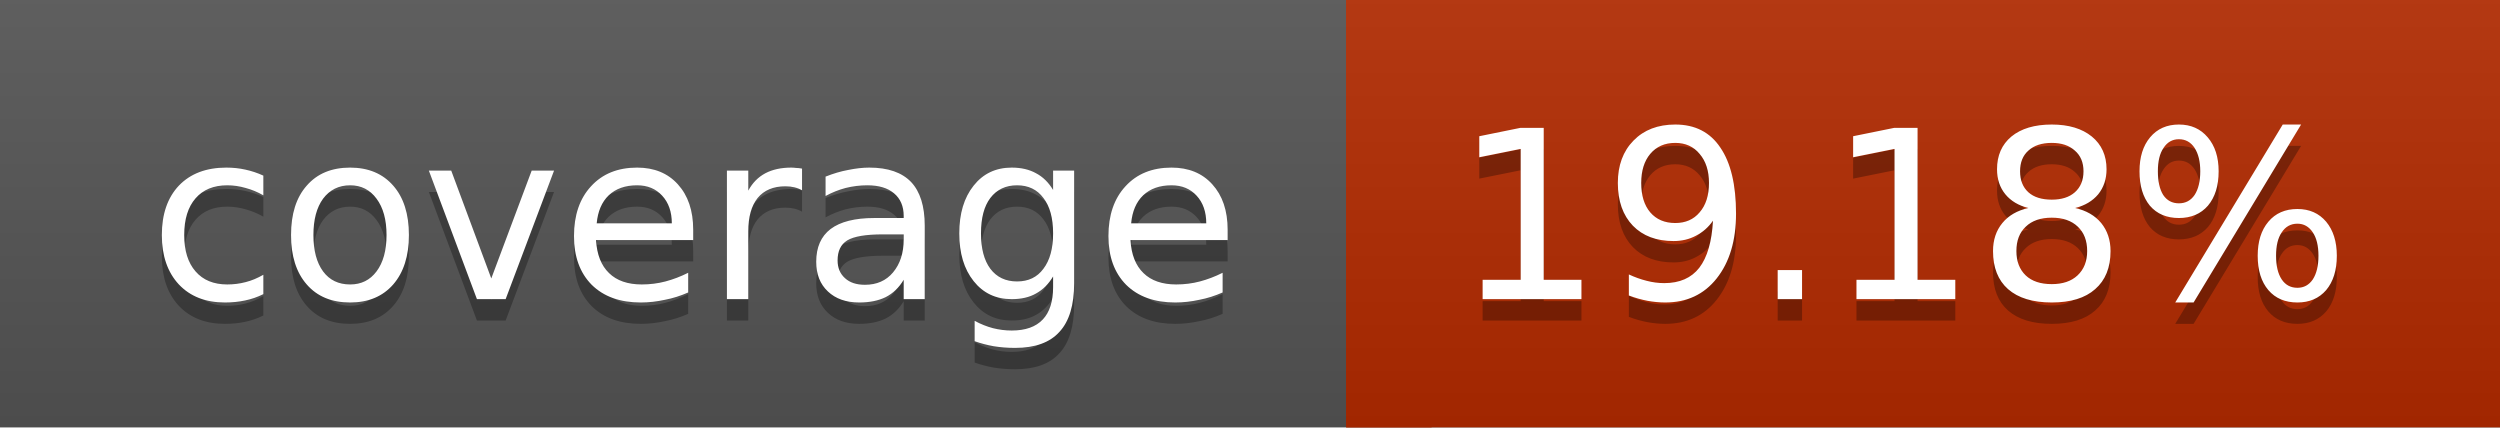
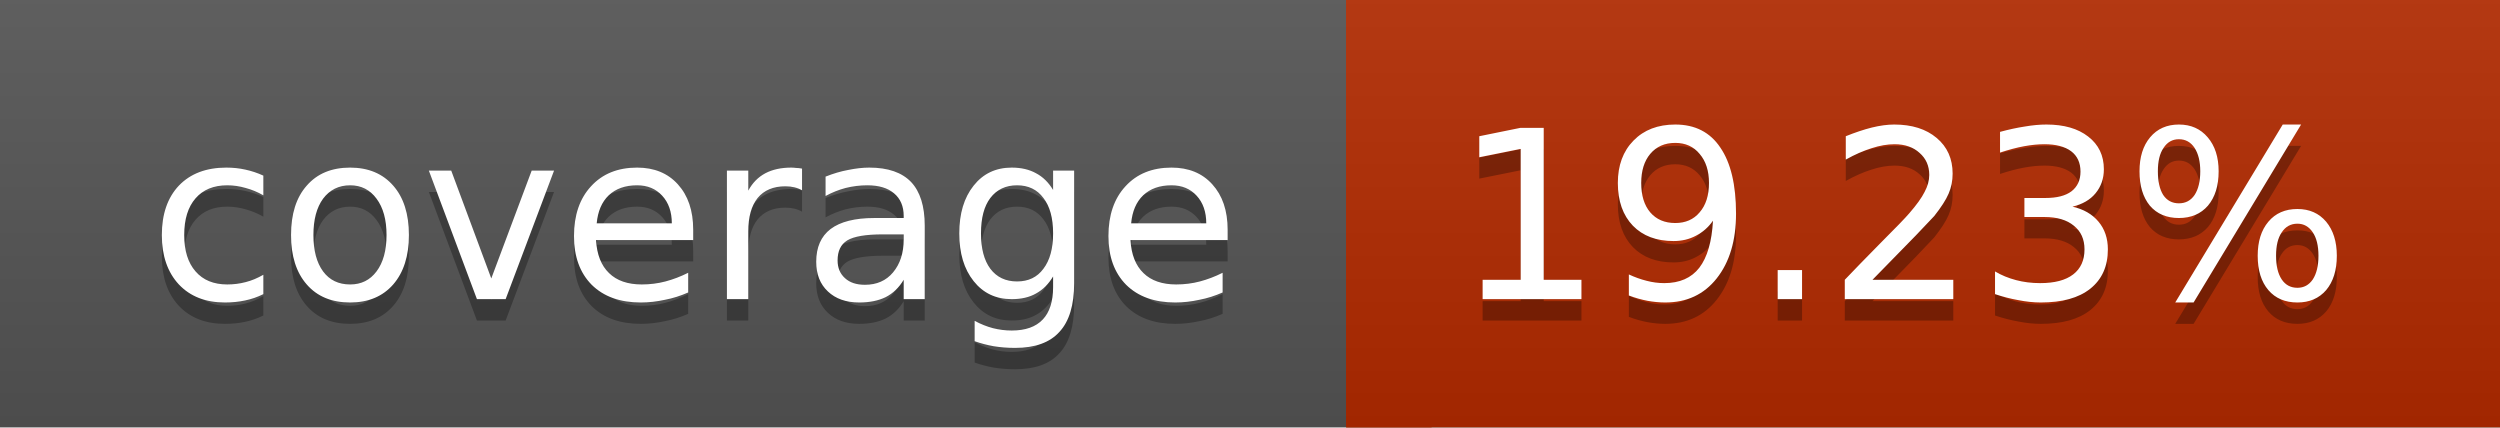
<svg xmlns="http://www.w3.org/2000/svg" width="117" height="20">
  <linearGradient id="a" x2="0" y2="100%">
    <stop offset="0" stop-color="#bbb" stop-opacity=".1" />
    <stop offset="1" stop-opacity=".1" />
  </linearGradient>
  <rect rx="0" width="117" height="20" fill="#555" />
  <rect rx="0" x="63" width="54" height="20" fill="#b32a00" />
  <path fill="#b32a00" d="M63 0h4v20h-4z" />
  <rect rx="0" width="117" height="20" fill="url(#a)" />
  <g fill="#fff" text-anchor="middle" font-family="DejaVu Sans,Verdana,Geneva,sans-serif" font-size="11">
    <text x="32.5" y="15" fill="#010101" fill-opacity=".3">coverage</text>
    <text x="32.5" y="14">coverage</text>
-     <text x="89" y="15" fill="#010101" fill-opacity=".3">19.18%</text>
-     <text x="89" y="14">19.18%</text>
+     <text x="89" y="15" fill="#010101" fill-opacity=".3">19.23%</text>
+     <text x="89" y="14">19.23%</text>
  </g>
</svg>
